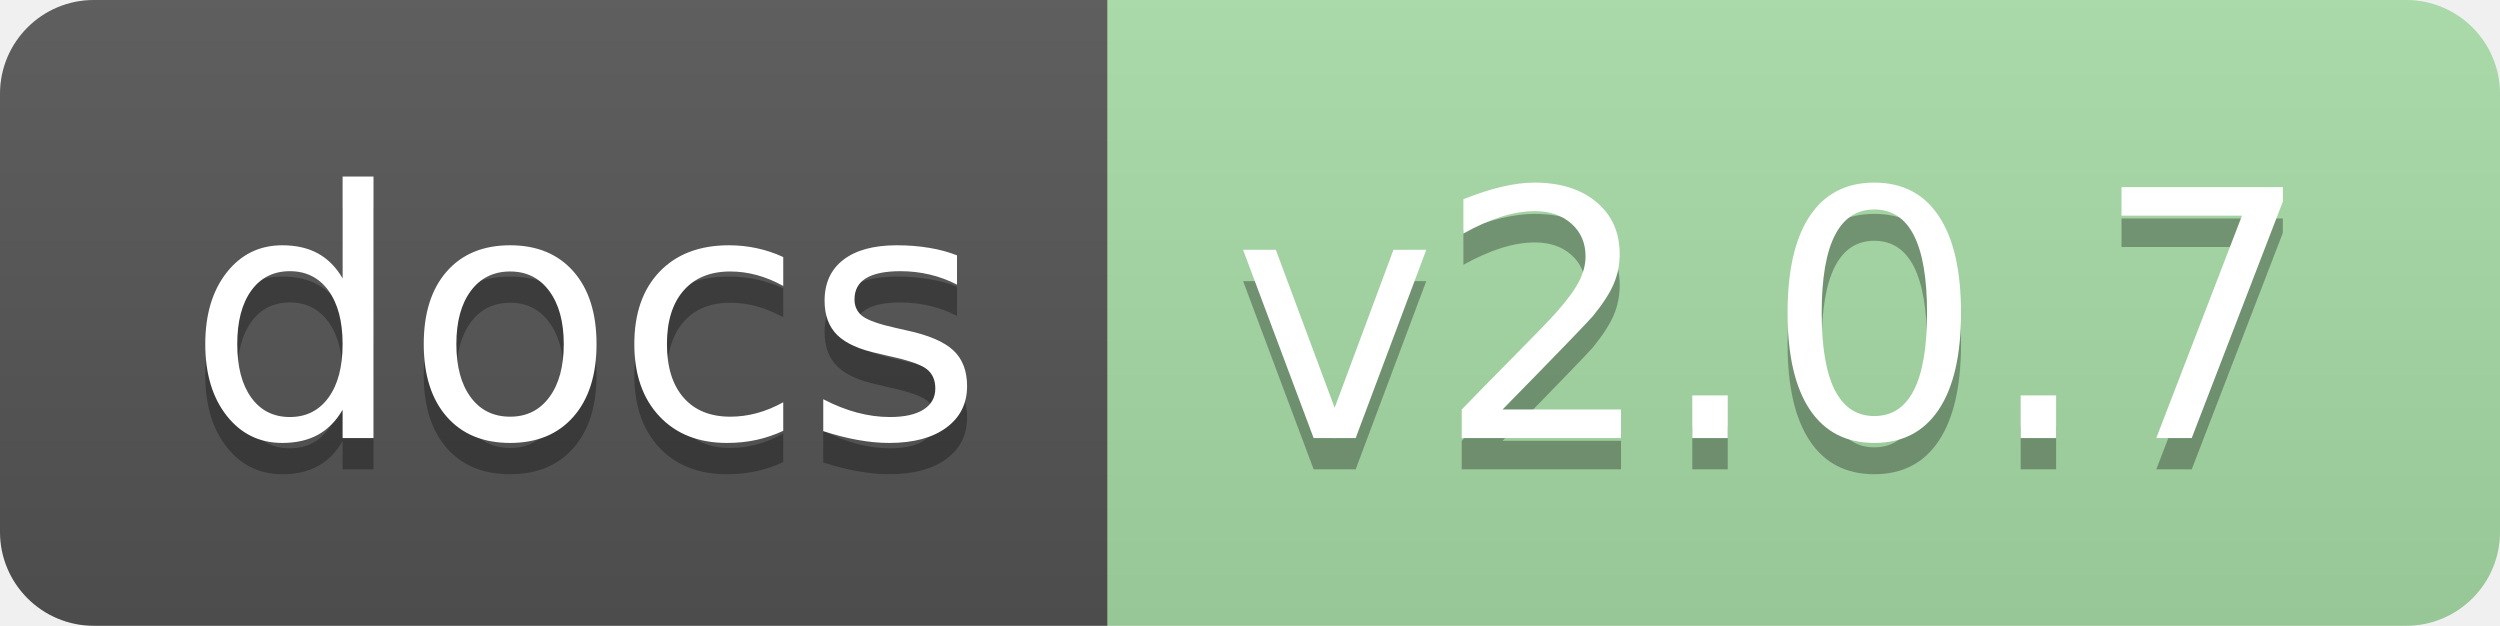
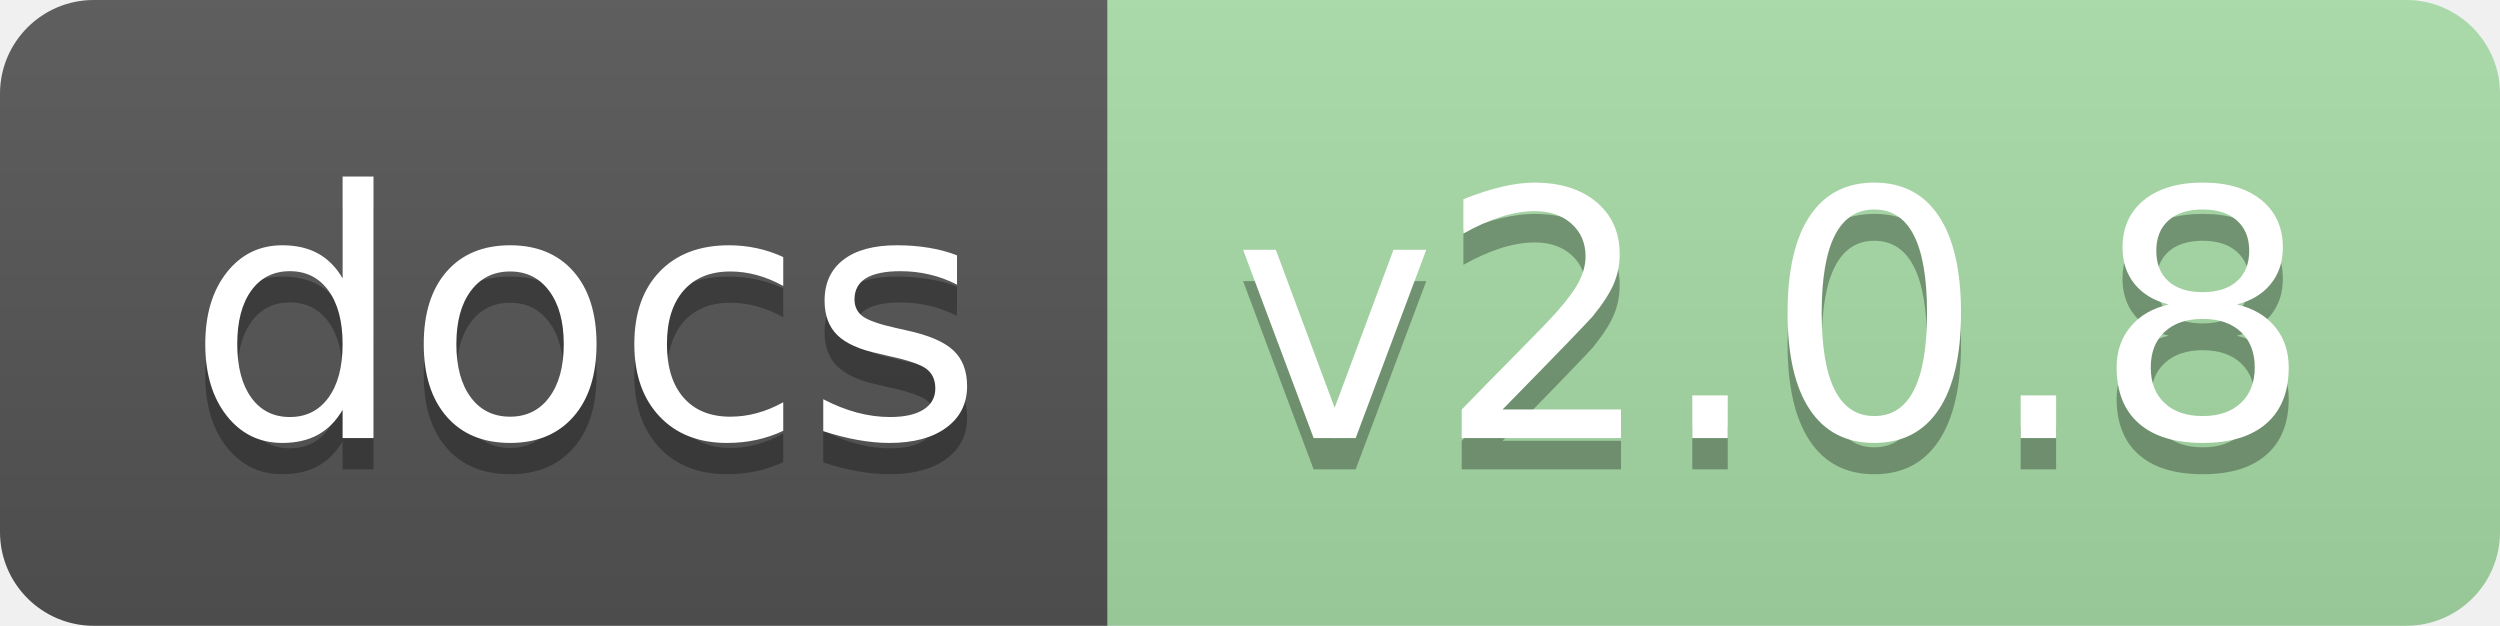
<svg xmlns="http://www.w3.org/2000/svg" xmlns:xlink="http://www.w3.org/1999/xlink" height="20" width="79.9">
  <linearGradient id="smooth" x2="0" y2="100%">
    <stop offset="0" stop-color="#bbb" stop-opacity=".1" />
    <stop offset="1" stop-opacity=".1" />
  </linearGradient>
  <clipPath id="round">
    <rect fill="#fff" height="20" rx="3" width="79.9" />
  </clipPath>
  <g clip-path="url(#round)">
    <rect fill="#555" height="20" width="35.4" />
    <rect fill="#a8dda8" height="20" width="44.5" x="35.4" />
    <rect fill="url(#smooth)" height="20" width="79.9" />
  </g>
  <g fill="#fff" font-family="DejaVu Sans,Verdana,Geneva,sans-serif" font-size="110" text-anchor="middle">
    <text fill="#010101" fill-opacity=".3" lengthAdjust="spacing" textLength="254.0" transform="scale(0.1)" x="187.0" y="150">docs</text>
    <text lengthAdjust="spacing" textLength="254.0" transform="scale(0.1)" x="187.0" y="140">docs</text>
-     <text fill="#010101" fill-opacity=".3" lengthAdjust="spacing" textLength="345.0" transform="scale(0.1)" x="566.5" y="150">v2.0.7</text>
-     <text lengthAdjust="spacing" textLength="345.0" transform="scale(0.1)" x="566.5" y="140">v2.0.7</text>
+     <text fill="#010101" fill-opacity=".3" lengthAdjust="spacing" textLength="345.0" transform="scale(0.1)" x="566.5" y="150">v2.0.8</text>
+     <text lengthAdjust="spacing" textLength="345.0" transform="scale(0.1)" x="566.5" y="140">v2.0.8</text>
    <a xlink:href="">
      <rect fill="rgba(0,0,0,0)" height="20" width="35.4" />
    </a>
    <a xlink:href="https://jaydu1.github.io/VITAE/">
      <rect fill="rgba(0,0,0,0)" height="20" width="44.5" x="35.4" />
    </a>
  </g>
</svg>
